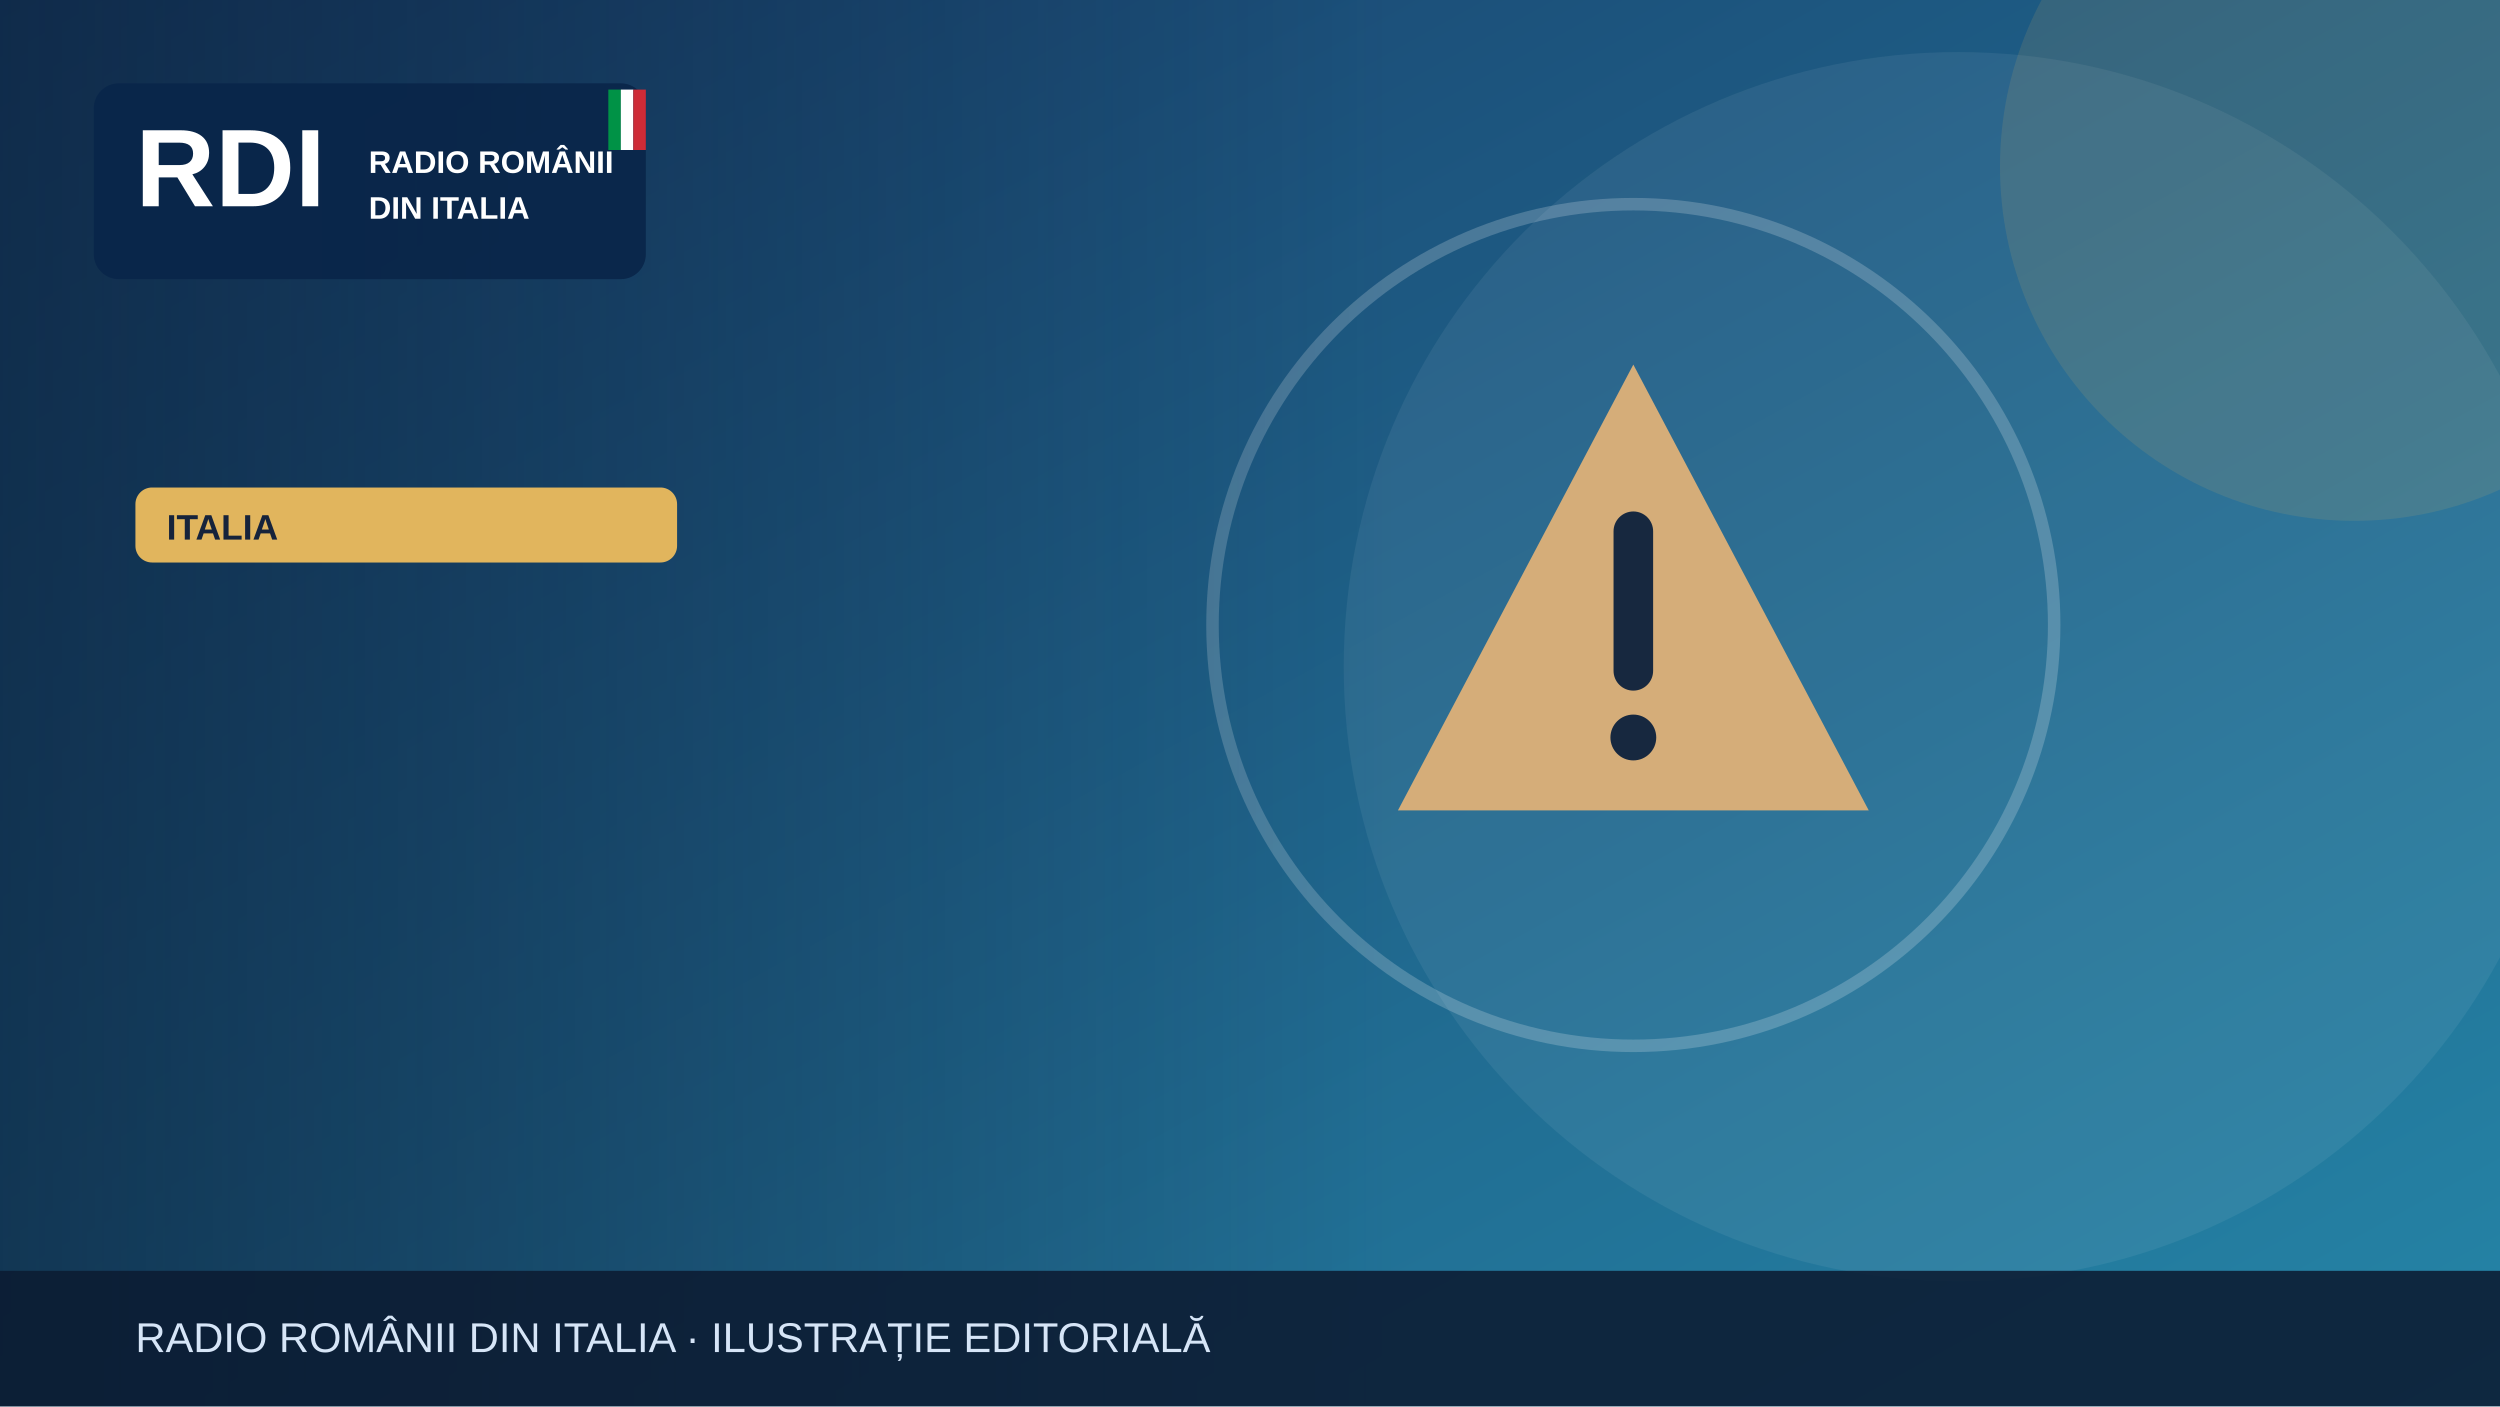
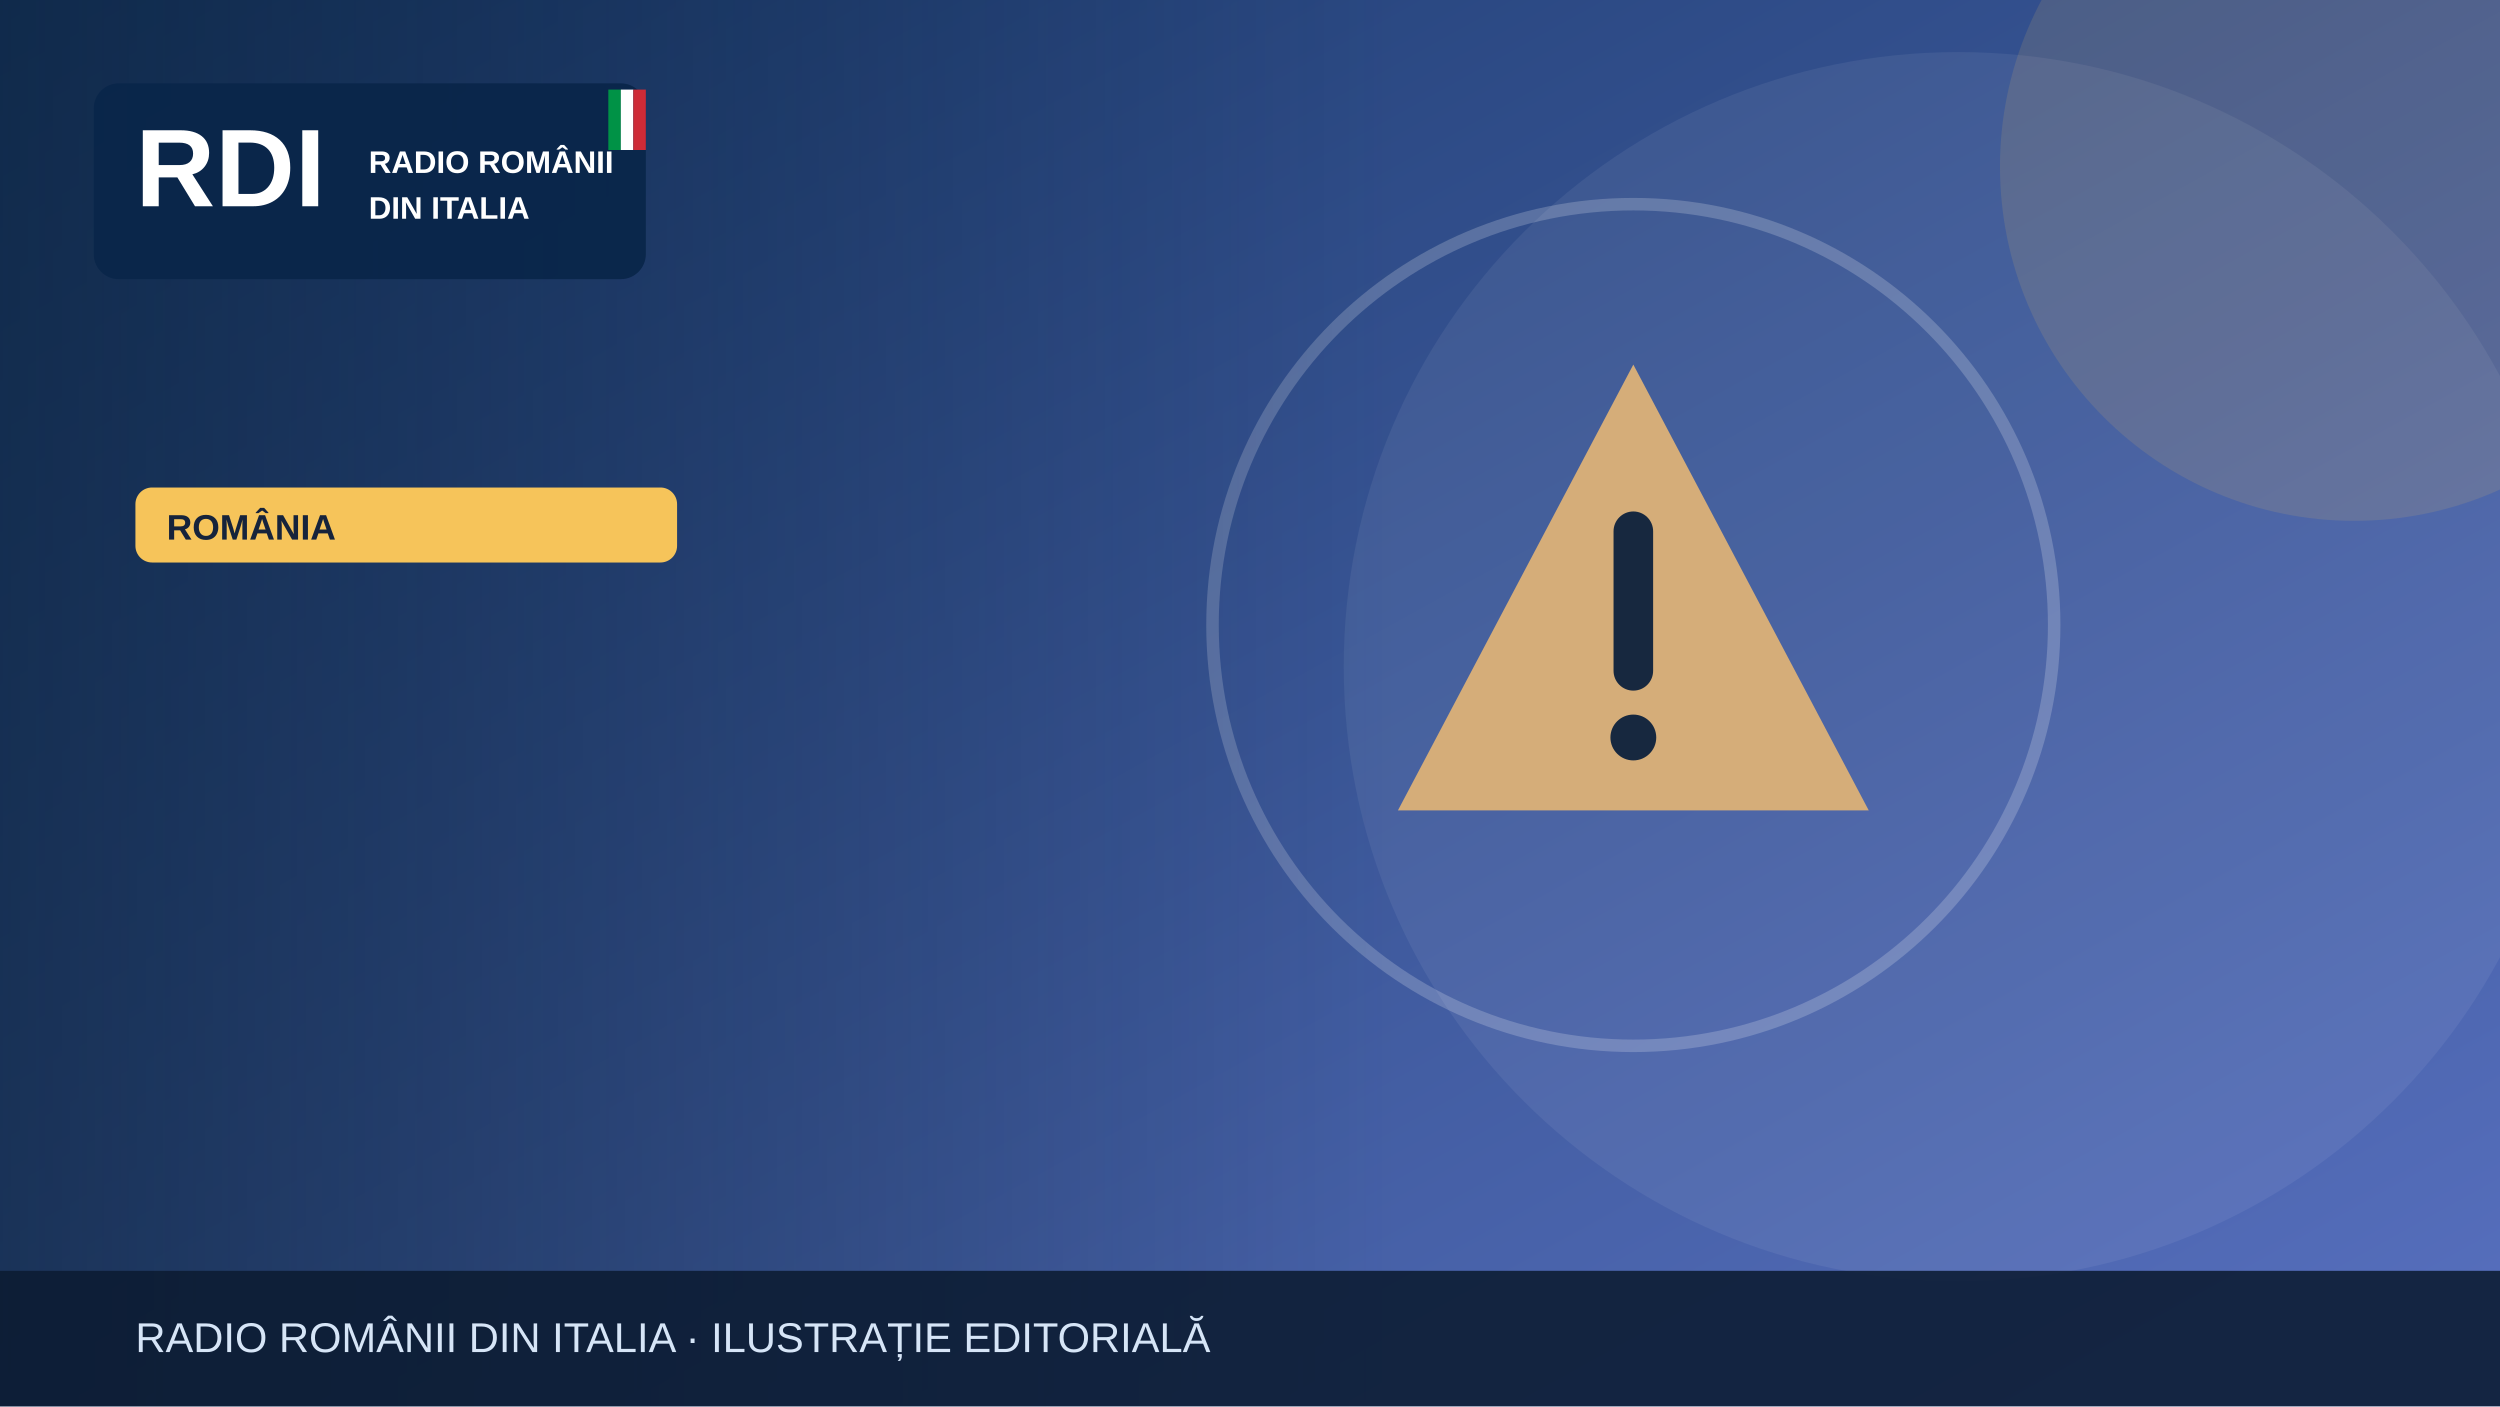
<svg xmlns="http://www.w3.org/2000/svg" width="1200" height="675" viewBox="0 0 1200 675" role="img" aria-label="Illustrazione editoriale RDI">
  <defs>
    <linearGradient id="bg" x2="1" y2="1">
-       <stop stop-color="#183c69" />
-       <stop offset="1" stop-color="#2585a7" />
+       <stop stop-color="#19396b" />
+       <stop offset="1" stop-color="#5870bf" />
    </linearGradient>
    <linearGradient id="shade">
      <stop stop-color="#0b223a" stop-opacity=".65" />
      <stop offset="1" stop-color="#0b223a" stop-opacity="0" />
    </linearGradient>
  </defs>
  <rect width="1200" height="675" fill="url(#bg)" />
  <circle cx="940" cy="320" r="295" fill="#fff" opacity=".065" />
-   <circle cx="1130" cy="80" r="170" fill="#e1b55d" opacity=".13" />
+   <circle cx="1130" cy="80" r="170" fill="#f6c45a" opacity=".13" />
  <g>
    <g transform="translate(784 300)">
      <path d="M0-125 113 89H-113Z" fill="#d5ad79" />
      <path d="M0-45v67" stroke="#17283f" stroke-width="19" stroke-linecap="round" />
      <circle cy="54" r="11" fill="#17283f" />
    </g>
    <circle cx="784" cy="300" r="202" fill="none" stroke="#fff" stroke-opacity=".2" stroke-width="6" />
  </g>
  <rect x="0" y="0" width="670" height="675" fill="url(#shade)" />
  <rect x="45" y="40" width="265" height="94" rx="12" fill="#09264a" opacity=".97" />
  <text x="65" y="99" font-family="Arial,sans-serif" font-size="53" font-weight="900" fill="white">RDI</text>
  <text x="177" y="83" font-family="Arial,sans-serif" font-size="15" font-weight="800" fill="white">RADIO ROMÂNII</text>
  <text x="177" y="105" font-family="Arial,sans-serif" font-size="15" font-weight="800" fill="white">DIN ITALIA</text>
  <rect x="292" y="43" width="6" height="29" fill="#009246" />
  <rect x="298" y="43" width="6" height="29" fill="#fff" />
  <rect x="304" y="43" width="6" height="29" fill="#ce2b37" />
-   <rect x="65" y="234" width="260" height="36" rx="8" fill="#e1b55d" />
-   <text x="80" y="259" font-family="Arial,sans-serif" font-size="17" font-weight="800" fill="#16233b">ITALIA</text>
+   <rect x="65" y="234" width="260" height="36" rx="8" fill="#f6c45a" />
+   <text x="80" y="259" font-family="Arial,sans-serif" font-size="17" font-weight="800" fill="#16233b">ROMÂNIA</text>
  <rect y="610" width="1200" height="65" fill="#0b1b32" opacity=".88" />
  <text x="65" y="649" font-family="Arial,sans-serif" font-size="20" fill="#d6e5f7">RADIO ROMÂNII DIN ITALIA · ILUSTRAȚIE EDITORIALĂ</text>
</svg>
